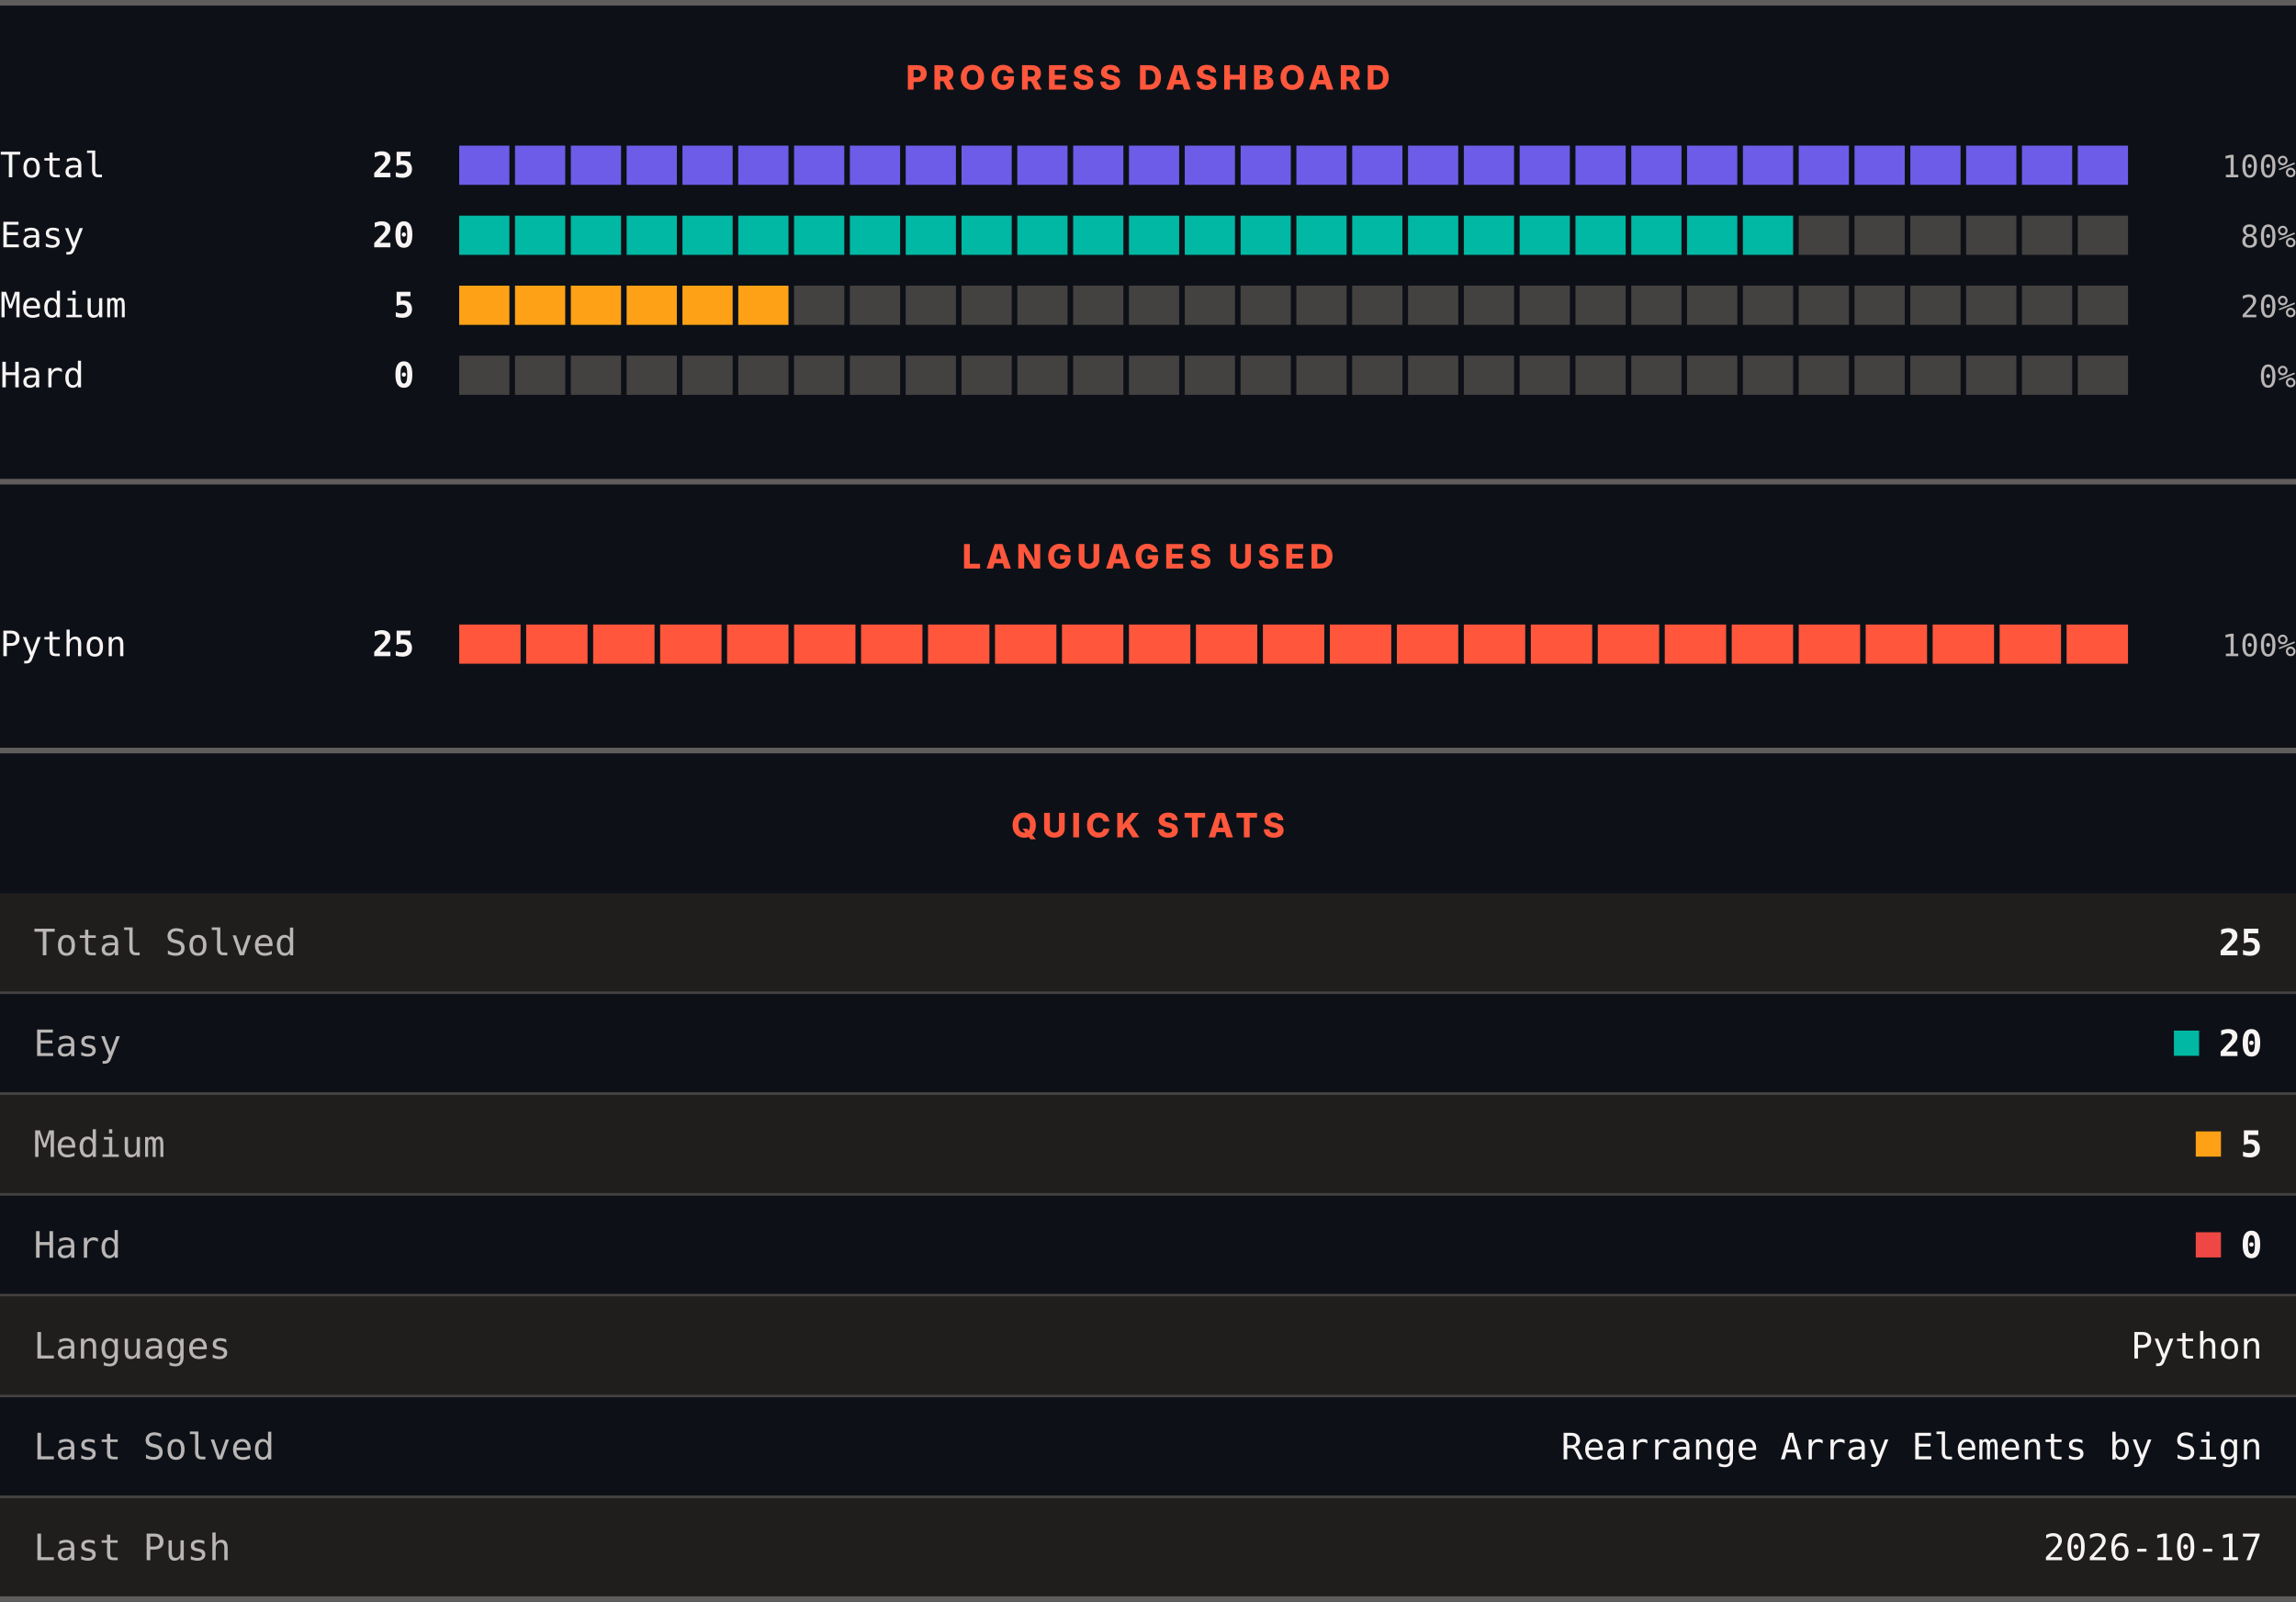
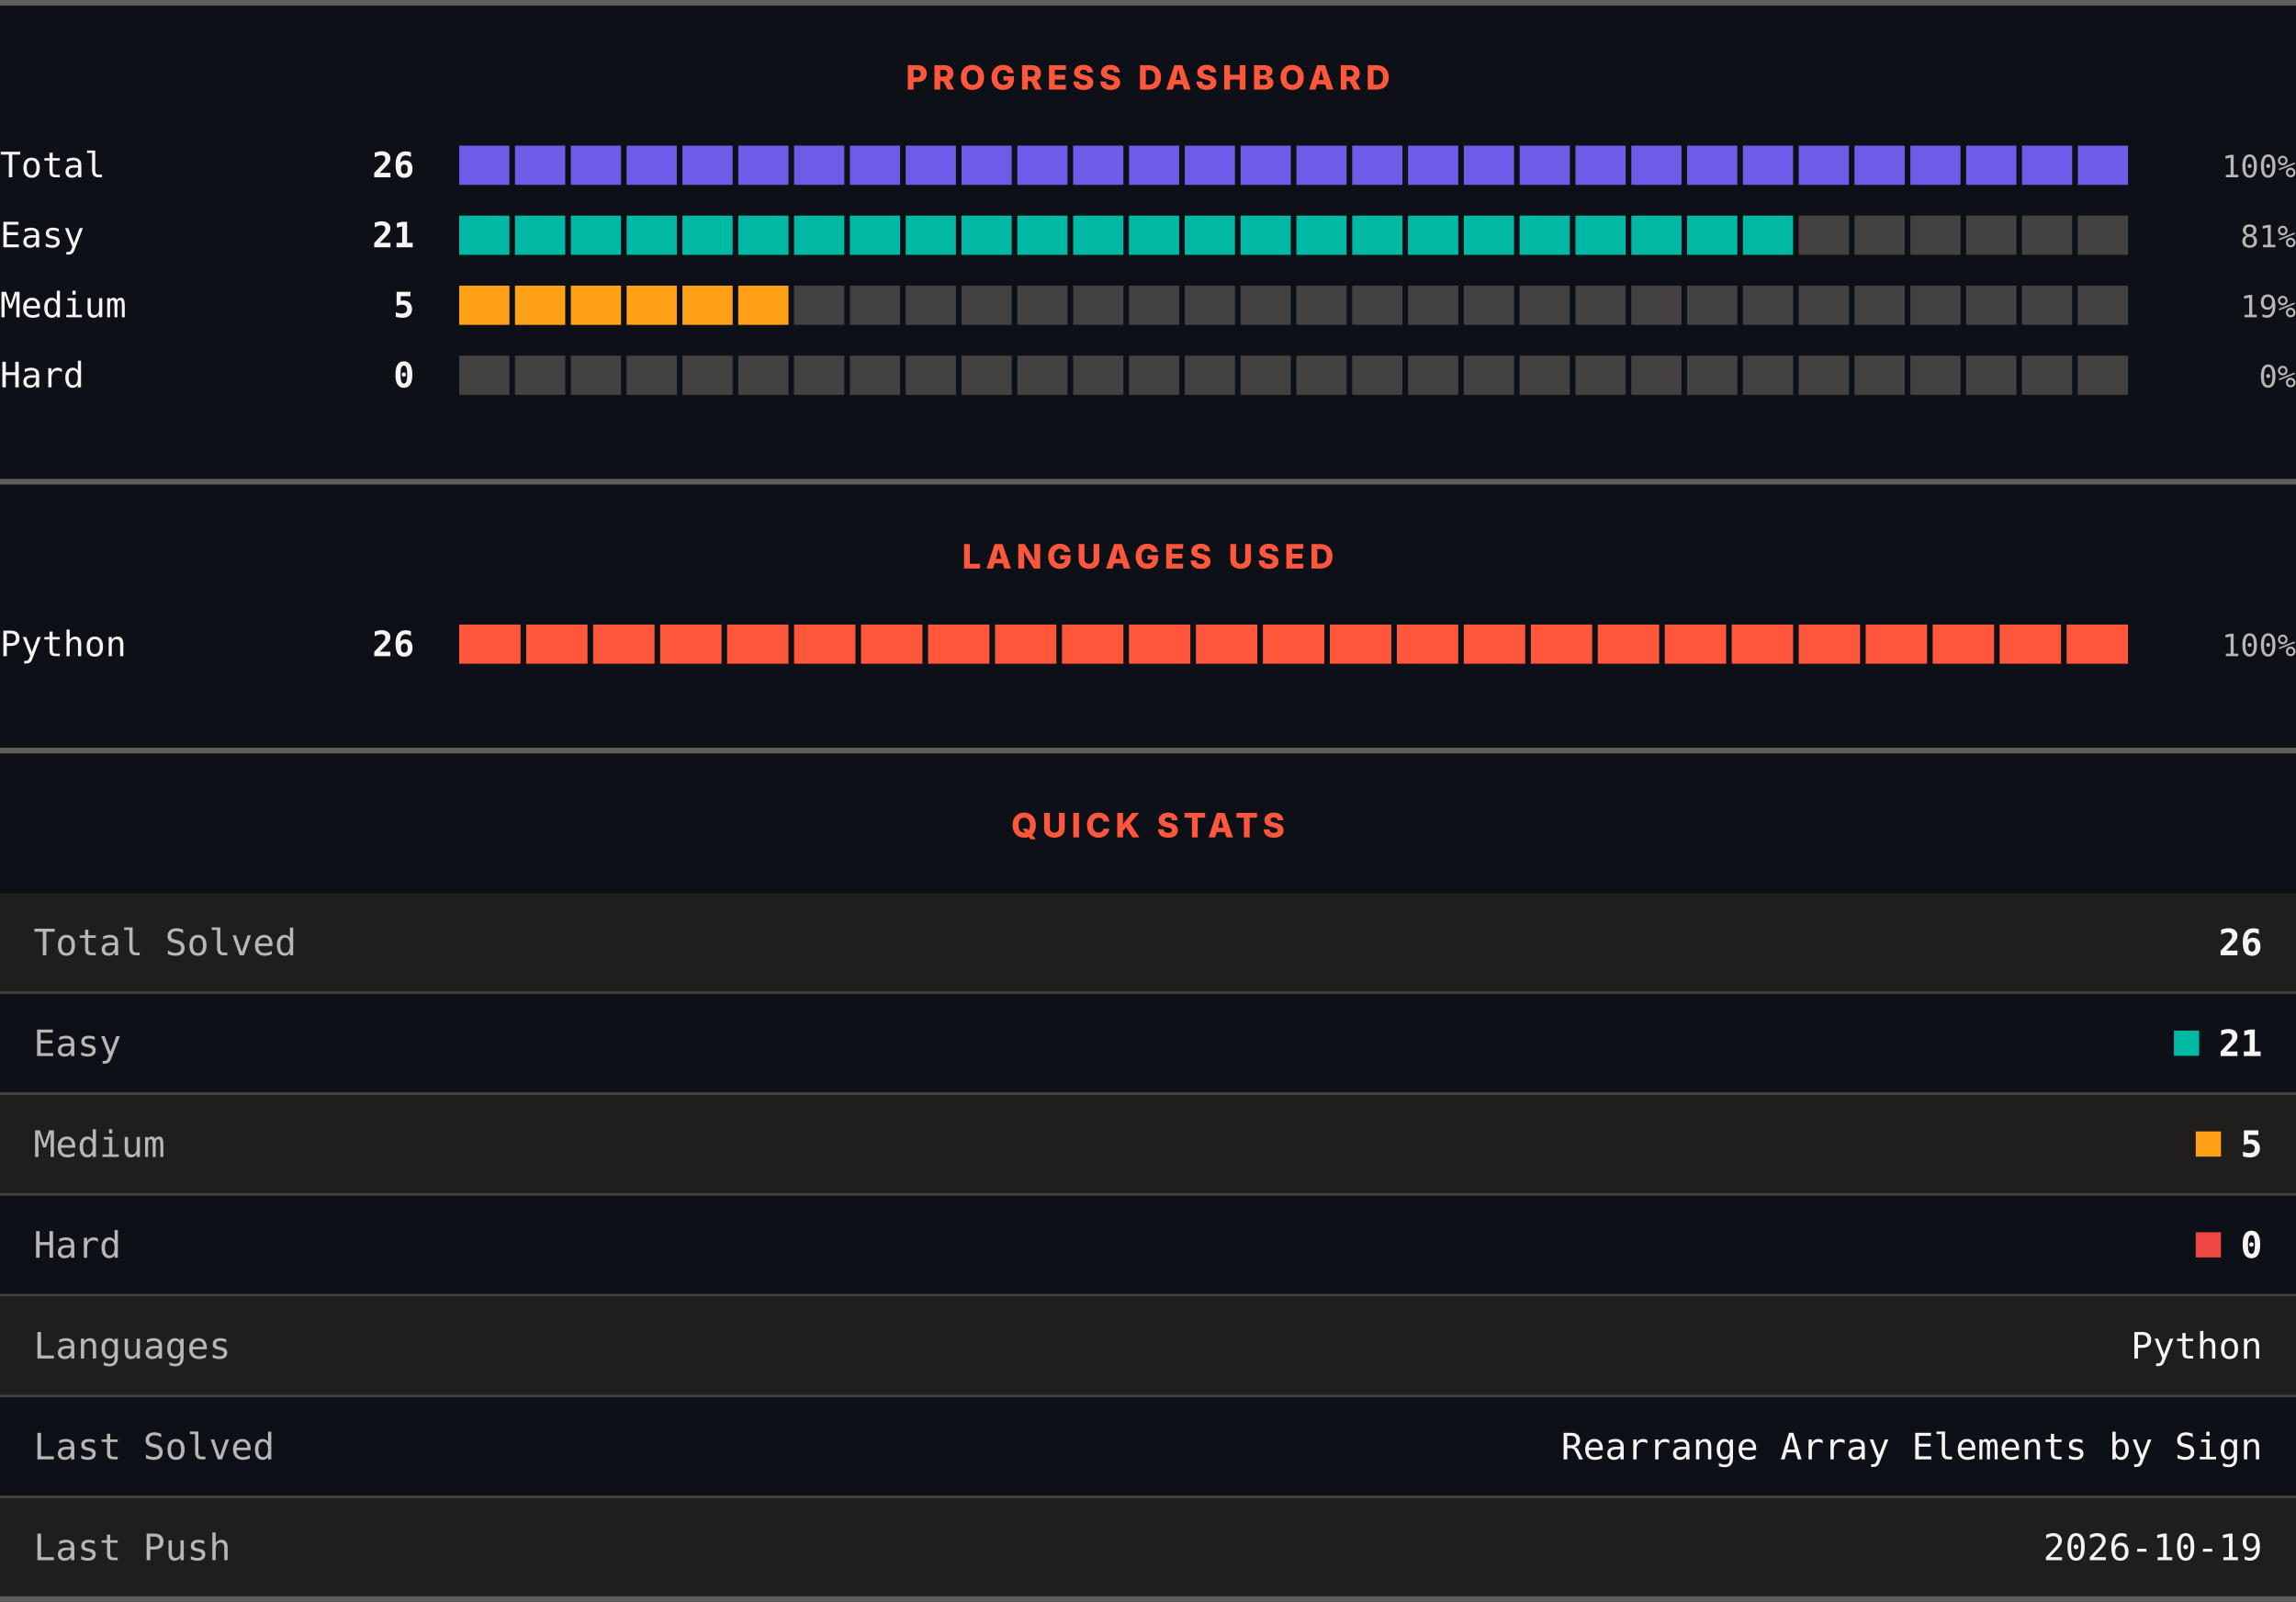
<svg xmlns="http://www.w3.org/2000/svg" width="820" height="572" viewBox="0 0 820 572" role="img" aria-label="LeetCode progress, languages and quick stats">
  <rect width="820" height="572" fill="#0d1117" />
  <rect x="0" y="0" width="820" height="2" fill="#605d5d" />
  <text x="410" y="32" text-anchor="middle" font-family="Archivo, system-ui, -apple-system, Segoe UI, sans-serif" font-size="12" font-weight="800" letter-spacing="1.68" fill="#ff563c">PROGRESS DASHBOARD</text>
  <text x="0" y="63.3" font-family="ui-monospace, SFMono-Regular, Menlo, Consolas, monospace" font-size="12.5" fill="#f8f4f4">Total</text>
-   <text x="148" y="63.3" text-anchor="end" font-family="ui-monospace, SFMono-Regular, Menlo, Consolas, monospace" font-size="12.5" font-weight="700" fill="#f8f4f4">25</text>
+   <text x="148" y="63.3" text-anchor="end" font-family="ui-monospace, SFMono-Regular, Menlo, Consolas, monospace" font-size="12.5" font-weight="700" fill="#f8f4f4">26</text>
  <rect x="164.00" y="52" width="17.93" height="14" fill="#6c5ce7" />
  <rect x="183.93" y="52" width="17.93" height="14" fill="#6c5ce7" />
  <rect x="203.87" y="52" width="17.93" height="14" fill="#6c5ce7" />
  <rect x="223.80" y="52" width="17.93" height="14" fill="#6c5ce7" />
  <rect x="243.73" y="52" width="17.93" height="14" fill="#6c5ce7" />
  <rect x="263.67" y="52" width="17.93" height="14" fill="#6c5ce7" />
  <rect x="283.60" y="52" width="17.93" height="14" fill="#6c5ce7" />
  <rect x="303.53" y="52" width="17.93" height="14" fill="#6c5ce7" />
  <rect x="323.47" y="52" width="17.93" height="14" fill="#6c5ce7" />
  <rect x="343.40" y="52" width="17.93" height="14" fill="#6c5ce7" />
  <rect x="363.33" y="52" width="17.93" height="14" fill="#6c5ce7" />
  <rect x="383.27" y="52" width="17.93" height="14" fill="#6c5ce7" />
  <rect x="403.20" y="52" width="17.93" height="14" fill="#6c5ce7" />
  <rect x="423.13" y="52" width="17.93" height="14" fill="#6c5ce7" />
  <rect x="443.07" y="52" width="17.93" height="14" fill="#6c5ce7" />
  <rect x="463.00" y="52" width="17.93" height="14" fill="#6c5ce7" />
  <rect x="482.93" y="52" width="17.93" height="14" fill="#6c5ce7" />
  <rect x="502.87" y="52" width="17.93" height="14" fill="#6c5ce7" />
  <rect x="522.80" y="52" width="17.93" height="14" fill="#6c5ce7" />
  <rect x="542.73" y="52" width="17.93" height="14" fill="#6c5ce7" />
  <rect x="562.67" y="52" width="17.93" height="14" fill="#6c5ce7" />
  <rect x="582.60" y="52" width="17.93" height="14" fill="#6c5ce7" />
  <rect x="602.53" y="52" width="17.93" height="14" fill="#6c5ce7" />
  <rect x="622.47" y="52" width="17.93" height="14" fill="#6c5ce7" />
  <rect x="642.40" y="52" width="17.93" height="14" fill="#6c5ce7" />
  <rect x="662.33" y="52" width="17.93" height="14" fill="#6c5ce7" />
  <rect x="682.27" y="52" width="17.93" height="14" fill="#6c5ce7" />
  <rect x="702.20" y="52" width="17.93" height="14" fill="#6c5ce7" />
  <rect x="722.13" y="52" width="17.93" height="14" fill="#6c5ce7" />
  <rect x="742.07" y="52" width="17.93" height="14" fill="#6c5ce7" />
  <text x="820" y="63.3" text-anchor="end" font-family="ui-monospace, SFMono-Regular, Menlo, Consolas, monospace" font-size="11" fill="#bab6b6">100%</text>
  <text x="0" y="88.3" font-family="ui-monospace, SFMono-Regular, Menlo, Consolas, monospace" font-size="12.5" fill="#f8f4f4">Easy</text>
-   <text x="148" y="88.3" text-anchor="end" font-family="ui-monospace, SFMono-Regular, Menlo, Consolas, monospace" font-size="12.5" font-weight="700" fill="#f8f4f4">20</text>
+   <text x="148" y="88.3" text-anchor="end" font-family="ui-monospace, SFMono-Regular, Menlo, Consolas, monospace" font-size="12.5" font-weight="700" fill="#f8f4f4">21</text>
  <rect x="164.00" y="77" width="17.93" height="14" fill="#00b8a3" />
  <rect x="183.93" y="77" width="17.93" height="14" fill="#00b8a3" />
  <rect x="203.87" y="77" width="17.93" height="14" fill="#00b8a3" />
  <rect x="223.80" y="77" width="17.93" height="14" fill="#00b8a3" />
  <rect x="243.73" y="77" width="17.93" height="14" fill="#00b8a3" />
  <rect x="263.67" y="77" width="17.93" height="14" fill="#00b8a3" />
  <rect x="283.60" y="77" width="17.93" height="14" fill="#00b8a3" />
  <rect x="303.53" y="77" width="17.93" height="14" fill="#00b8a3" />
  <rect x="323.47" y="77" width="17.93" height="14" fill="#00b8a3" />
  <rect x="343.40" y="77" width="17.93" height="14" fill="#00b8a3" />
  <rect x="363.33" y="77" width="17.93" height="14" fill="#00b8a3" />
  <rect x="383.27" y="77" width="17.93" height="14" fill="#00b8a3" />
  <rect x="403.20" y="77" width="17.93" height="14" fill="#00b8a3" />
  <rect x="423.13" y="77" width="17.93" height="14" fill="#00b8a3" />
  <rect x="443.07" y="77" width="17.93" height="14" fill="#00b8a3" />
  <rect x="463.00" y="77" width="17.93" height="14" fill="#00b8a3" />
  <rect x="482.93" y="77" width="17.93" height="14" fill="#00b8a3" />
  <rect x="502.87" y="77" width="17.93" height="14" fill="#00b8a3" />
  <rect x="522.80" y="77" width="17.93" height="14" fill="#00b8a3" />
  <rect x="542.73" y="77" width="17.93" height="14" fill="#00b8a3" />
  <rect x="562.67" y="77" width="17.93" height="14" fill="#00b8a3" />
  <rect x="582.60" y="77" width="17.93" height="14" fill="#00b8a3" />
  <rect x="602.53" y="77" width="17.93" height="14" fill="#00b8a3" />
  <rect x="622.47" y="77" width="17.93" height="14" fill="#00b8a3" />
  <rect x="642.40" y="77" width="17.93" height="14" fill="#444141" />
  <rect x="662.33" y="77" width="17.93" height="14" fill="#444141" />
  <rect x="682.27" y="77" width="17.93" height="14" fill="#444141" />
  <rect x="702.20" y="77" width="17.93" height="14" fill="#444141" />
  <rect x="722.13" y="77" width="17.93" height="14" fill="#444141" />
  <rect x="742.07" y="77" width="17.93" height="14" fill="#444141" />
-   <text x="820" y="88.3" text-anchor="end" font-family="ui-monospace, SFMono-Regular, Menlo, Consolas, monospace" font-size="11" fill="#bab6b6">80%</text>
+   <text x="820" y="88.3" text-anchor="end" font-family="ui-monospace, SFMono-Regular, Menlo, Consolas, monospace" font-size="11" fill="#bab6b6">81%</text>
  <text x="0" y="113.3" font-family="ui-monospace, SFMono-Regular, Menlo, Consolas, monospace" font-size="12.5" fill="#f8f4f4">Medium</text>
  <text x="148" y="113.3" text-anchor="end" font-family="ui-monospace, SFMono-Regular, Menlo, Consolas, monospace" font-size="12.5" font-weight="700" fill="#f8f4f4">5</text>
  <rect x="164.00" y="102" width="17.93" height="14" fill="#ffa116" />
  <rect x="183.93" y="102" width="17.93" height="14" fill="#ffa116" />
  <rect x="203.87" y="102" width="17.93" height="14" fill="#ffa116" />
  <rect x="223.80" y="102" width="17.93" height="14" fill="#ffa116" />
  <rect x="243.73" y="102" width="17.93" height="14" fill="#ffa116" />
  <rect x="263.67" y="102" width="17.93" height="14" fill="#ffa116" />
  <rect x="283.60" y="102" width="17.93" height="14" fill="#444141" />
  <rect x="303.53" y="102" width="17.93" height="14" fill="#444141" />
  <rect x="323.47" y="102" width="17.93" height="14" fill="#444141" />
  <rect x="343.40" y="102" width="17.93" height="14" fill="#444141" />
  <rect x="363.33" y="102" width="17.93" height="14" fill="#444141" />
  <rect x="383.27" y="102" width="17.93" height="14" fill="#444141" />
  <rect x="403.20" y="102" width="17.93" height="14" fill="#444141" />
  <rect x="423.13" y="102" width="17.93" height="14" fill="#444141" />
  <rect x="443.07" y="102" width="17.93" height="14" fill="#444141" />
  <rect x="463.00" y="102" width="17.93" height="14" fill="#444141" />
  <rect x="482.93" y="102" width="17.93" height="14" fill="#444141" />
  <rect x="502.87" y="102" width="17.93" height="14" fill="#444141" />
  <rect x="522.80" y="102" width="17.93" height="14" fill="#444141" />
  <rect x="542.73" y="102" width="17.93" height="14" fill="#444141" />
  <rect x="562.67" y="102" width="17.93" height="14" fill="#444141" />
  <rect x="582.60" y="102" width="17.93" height="14" fill="#444141" />
  <rect x="602.53" y="102" width="17.93" height="14" fill="#444141" />
  <rect x="622.47" y="102" width="17.93" height="14" fill="#444141" />
  <rect x="642.40" y="102" width="17.93" height="14" fill="#444141" />
  <rect x="662.33" y="102" width="17.93" height="14" fill="#444141" />
  <rect x="682.27" y="102" width="17.93" height="14" fill="#444141" />
  <rect x="702.20" y="102" width="17.93" height="14" fill="#444141" />
  <rect x="722.13" y="102" width="17.93" height="14" fill="#444141" />
  <rect x="742.07" y="102" width="17.93" height="14" fill="#444141" />
-   <text x="820" y="113.3" text-anchor="end" font-family="ui-monospace, SFMono-Regular, Menlo, Consolas, monospace" font-size="11" fill="#bab6b6">20%</text>
+   <text x="820" y="113.3" text-anchor="end" font-family="ui-monospace, SFMono-Regular, Menlo, Consolas, monospace" font-size="11" fill="#bab6b6">19%</text>
  <text x="0" y="138.3" font-family="ui-monospace, SFMono-Regular, Menlo, Consolas, monospace" font-size="12.5" fill="#f8f4f4">Hard</text>
  <text x="148" y="138.3" text-anchor="end" font-family="ui-monospace, SFMono-Regular, Menlo, Consolas, monospace" font-size="12.5" font-weight="700" fill="#f8f4f4">0</text>
  <rect x="164.00" y="127" width="17.93" height="14" fill="#444141" />
  <rect x="183.93" y="127" width="17.93" height="14" fill="#444141" />
  <rect x="203.87" y="127" width="17.93" height="14" fill="#444141" />
  <rect x="223.80" y="127" width="17.93" height="14" fill="#444141" />
  <rect x="243.73" y="127" width="17.93" height="14" fill="#444141" />
  <rect x="263.67" y="127" width="17.93" height="14" fill="#444141" />
  <rect x="283.60" y="127" width="17.93" height="14" fill="#444141" />
  <rect x="303.53" y="127" width="17.93" height="14" fill="#444141" />
  <rect x="323.47" y="127" width="17.93" height="14" fill="#444141" />
  <rect x="343.40" y="127" width="17.93" height="14" fill="#444141" />
  <rect x="363.33" y="127" width="17.93" height="14" fill="#444141" />
  <rect x="383.27" y="127" width="17.93" height="14" fill="#444141" />
  <rect x="403.20" y="127" width="17.93" height="14" fill="#444141" />
  <rect x="423.13" y="127" width="17.93" height="14" fill="#444141" />
  <rect x="443.07" y="127" width="17.93" height="14" fill="#444141" />
  <rect x="463.00" y="127" width="17.93" height="14" fill="#444141" />
  <rect x="482.93" y="127" width="17.93" height="14" fill="#444141" />
  <rect x="502.87" y="127" width="17.93" height="14" fill="#444141" />
  <rect x="522.80" y="127" width="17.93" height="14" fill="#444141" />
  <rect x="542.73" y="127" width="17.93" height="14" fill="#444141" />
  <rect x="562.67" y="127" width="17.93" height="14" fill="#444141" />
  <rect x="582.60" y="127" width="17.93" height="14" fill="#444141" />
  <rect x="602.53" y="127" width="17.93" height="14" fill="#444141" />
  <rect x="622.47" y="127" width="17.93" height="14" fill="#444141" />
  <rect x="642.40" y="127" width="17.93" height="14" fill="#444141" />
  <rect x="662.33" y="127" width="17.93" height="14" fill="#444141" />
  <rect x="682.27" y="127" width="17.93" height="14" fill="#444141" />
  <rect x="702.20" y="127" width="17.93" height="14" fill="#444141" />
  <rect x="722.13" y="127" width="17.93" height="14" fill="#444141" />
  <rect x="742.07" y="127" width="17.93" height="14" fill="#444141" />
  <text x="820" y="138.3" text-anchor="end" font-family="ui-monospace, SFMono-Regular, Menlo, Consolas, monospace" font-size="11" fill="#bab6b6">0%</text>
  <rect x="0" y="171" width="820" height="2" fill="#605d5d" />
  <text x="410" y="203" text-anchor="middle" font-family="Archivo, system-ui, -apple-system, Segoe UI, sans-serif" font-size="12" font-weight="800" letter-spacing="1.68" fill="#ff563c">LANGUAGES USED</text>
  <text x="0" y="234.3" font-family="ui-monospace, SFMono-Regular, Menlo, Consolas, monospace" font-size="12.5" fill="#f8f4f4">Python</text>
-   <text x="148" y="234.3" text-anchor="end" font-family="ui-monospace, SFMono-Regular, Menlo, Consolas, monospace" font-size="12.5" font-weight="700" fill="#f8f4f4">25</text>
+   <text x="148" y="234.3" text-anchor="end" font-family="ui-monospace, SFMono-Regular, Menlo, Consolas, monospace" font-size="12.5" font-weight="700" fill="#f8f4f4">26</text>
  <rect x="164.00" y="223" width="21.92" height="14" fill="#ff563c" />
  <rect x="187.92" y="223" width="21.92" height="14" fill="#ff563c" />
  <rect x="211.84" y="223" width="21.92" height="14" fill="#ff563c" />
  <rect x="235.76" y="223" width="21.92" height="14" fill="#ff563c" />
  <rect x="259.68" y="223" width="21.92" height="14" fill="#ff563c" />
  <rect x="283.60" y="223" width="21.92" height="14" fill="#ff563c" />
  <rect x="307.52" y="223" width="21.92" height="14" fill="#ff563c" />
  <rect x="331.44" y="223" width="21.92" height="14" fill="#ff563c" />
  <rect x="355.36" y="223" width="21.92" height="14" fill="#ff563c" />
  <rect x="379.28" y="223" width="21.92" height="14" fill="#ff563c" />
  <rect x="403.20" y="223" width="21.92" height="14" fill="#ff563c" />
  <rect x="427.12" y="223" width="21.92" height="14" fill="#ff563c" />
  <rect x="451.04" y="223" width="21.92" height="14" fill="#ff563c" />
  <rect x="474.96" y="223" width="21.92" height="14" fill="#ff563c" />
  <rect x="498.88" y="223" width="21.92" height="14" fill="#ff563c" />
  <rect x="522.80" y="223" width="21.92" height="14" fill="#ff563c" />
  <rect x="546.72" y="223" width="21.92" height="14" fill="#ff563c" />
  <rect x="570.64" y="223" width="21.92" height="14" fill="#ff563c" />
  <rect x="594.56" y="223" width="21.92" height="14" fill="#ff563c" />
  <rect x="618.48" y="223" width="21.92" height="14" fill="#ff563c" />
  <rect x="642.40" y="223" width="21.92" height="14" fill="#ff563c" />
  <rect x="666.32" y="223" width="21.92" height="14" fill="#ff563c" />
  <rect x="690.24" y="223" width="21.92" height="14" fill="#ff563c" />
  <rect x="714.16" y="223" width="21.92" height="14" fill="#ff563c" />
  <rect x="738.08" y="223" width="21.92" height="14" fill="#ff563c" />
  <text x="820" y="234.3" text-anchor="end" font-family="ui-monospace, SFMono-Regular, Menlo, Consolas, monospace" font-size="11" fill="#bab6b6">100%</text>
  <rect x="0" y="267" width="820" height="2" fill="#605d5d" />
  <text x="410" y="299" text-anchor="middle" font-family="Archivo, system-ui, -apple-system, Segoe UI, sans-serif" font-size="12" font-weight="800" letter-spacing="1.68" fill="#ff563c">QUICK STATS</text>
  <rect x="0" y="319" width="820" height="35" fill="#201e1d" />
  <text x="12" y="341.1" font-family="ui-monospace, SFMono-Regular, Menlo, Consolas, monospace" font-size="13" fill="#bab6b6">Total Solved</text>
-   <text x="808" y="341.1" text-anchor="end" font-family="ui-monospace, SFMono-Regular, Menlo, Consolas, monospace" font-size="13" font-weight="700" fill="#f8f4f4">25</text>
+   <text x="808" y="341.1" text-anchor="end" font-family="ui-monospace, SFMono-Regular, Menlo, Consolas, monospace" font-size="13" font-weight="700" fill="#f8f4f4">26</text>
  <rect x="0" y="354" width="820" height="1" fill="#444141" />
  <rect x="0" y="355" width="820" height="35" fill="#0d1117" />
  <text x="12" y="377.1" font-family="ui-monospace, SFMono-Regular, Menlo, Consolas, monospace" font-size="13" fill="#bab6b6">Easy</text>
  <rect x="776.4" y="368" width="9" height="9" fill="#00b8a3" />
-   <text x="808" y="377.1" text-anchor="end" font-family="ui-monospace, SFMono-Regular, Menlo, Consolas, monospace" font-size="13" font-weight="700" fill="#f8f4f4">20</text>
+   <text x="808" y="377.1" text-anchor="end" font-family="ui-monospace, SFMono-Regular, Menlo, Consolas, monospace" font-size="13" font-weight="700" fill="#f8f4f4">21</text>
  <rect x="0" y="390" width="820" height="1" fill="#444141" />
  <rect x="0" y="391" width="820" height="35" fill="#201e1d" />
  <text x="12" y="413.1" font-family="ui-monospace, SFMono-Regular, Menlo, Consolas, monospace" font-size="13" fill="#bab6b6">Medium</text>
  <rect x="784.2" y="404" width="9" height="9" fill="#ffa116" />
  <text x="808" y="413.1" text-anchor="end" font-family="ui-monospace, SFMono-Regular, Menlo, Consolas, monospace" font-size="13" font-weight="700" fill="#f8f4f4">5</text>
  <rect x="0" y="426" width="820" height="1" fill="#444141" />
  <rect x="0" y="427" width="820" height="35" fill="#0d1117" />
  <text x="12" y="449.1" font-family="ui-monospace, SFMono-Regular, Menlo, Consolas, monospace" font-size="13" fill="#bab6b6">Hard</text>
  <rect x="784.2" y="440" width="9" height="9" fill="#ef4743" />
  <text x="808" y="449.1" text-anchor="end" font-family="ui-monospace, SFMono-Regular, Menlo, Consolas, monospace" font-size="13" font-weight="700" fill="#f8f4f4">0</text>
  <rect x="0" y="462" width="820" height="1" fill="#444141" />
  <rect x="0" y="463" width="820" height="35" fill="#201e1d" />
  <text x="12" y="485.1" font-family="ui-monospace, SFMono-Regular, Menlo, Consolas, monospace" font-size="13" fill="#bab6b6">Languages</text>
  <text x="808" y="485.1" text-anchor="end" font-family="ui-monospace, SFMono-Regular, Menlo, Consolas, monospace" font-size="13" fill="#f8f4f4">Python</text>
  <rect x="0" y="498" width="820" height="1" fill="#444141" />
  <rect x="0" y="499" width="820" height="35" fill="#0d1117" />
  <text x="12" y="521.1" font-family="ui-monospace, SFMono-Regular, Menlo, Consolas, monospace" font-size="13" fill="#bab6b6">Last Solved</text>
  <text x="808" y="521.1" text-anchor="end" font-family="ui-monospace, SFMono-Regular, Menlo, Consolas, monospace" font-size="13" fill="#f8f4f4">Rearrange Array Elements by Sign</text>
  <rect x="0" y="534" width="820" height="1" fill="#444141" />
  <rect x="0" y="535" width="820" height="35" fill="#201e1d" />
  <text x="12" y="557.1" font-family="ui-monospace, SFMono-Regular, Menlo, Consolas, monospace" font-size="13" fill="#bab6b6">Last Push</text>
-   <text x="808" y="557.1" text-anchor="end" font-family="ui-monospace, SFMono-Regular, Menlo, Consolas, monospace" font-size="13" fill="#f8f4f4">2026-10-17</text>
+   <text x="808" y="557.1" text-anchor="end" font-family="ui-monospace, SFMono-Regular, Menlo, Consolas, monospace" font-size="13" fill="#f8f4f4">2026-10-19</text>
  <rect x="0" y="570" width="820" height="2" fill="#605d5d" />
</svg>
